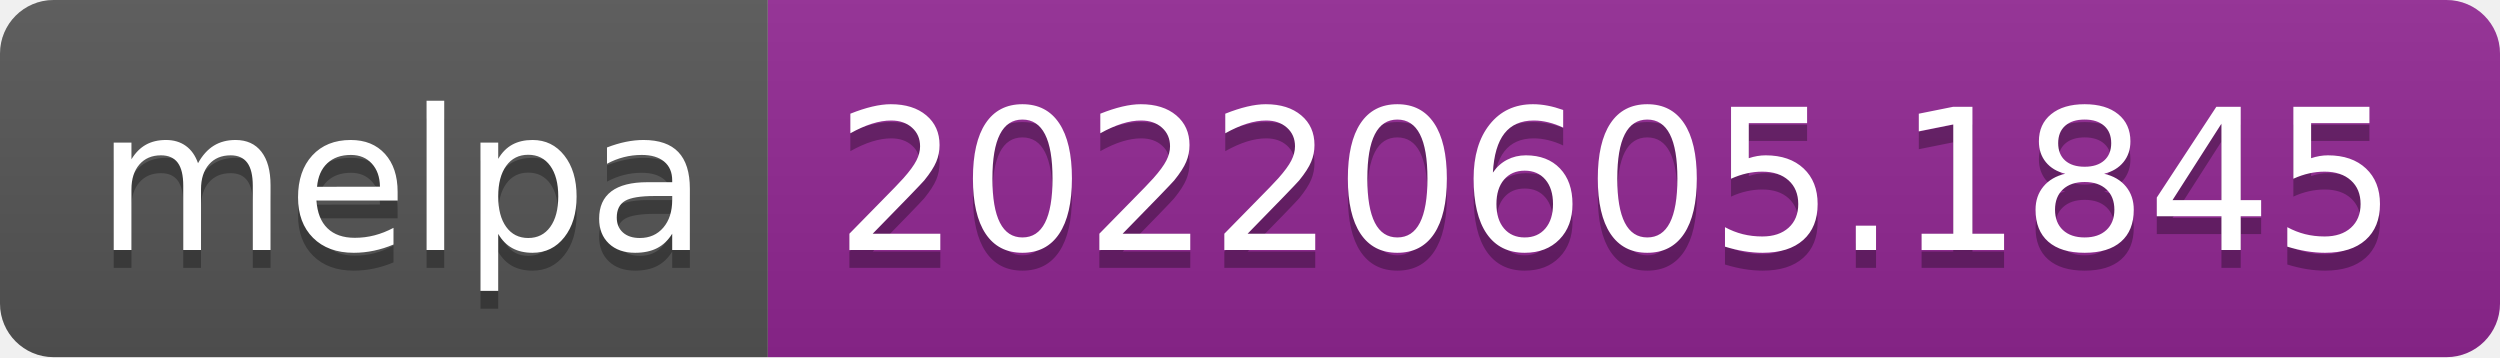
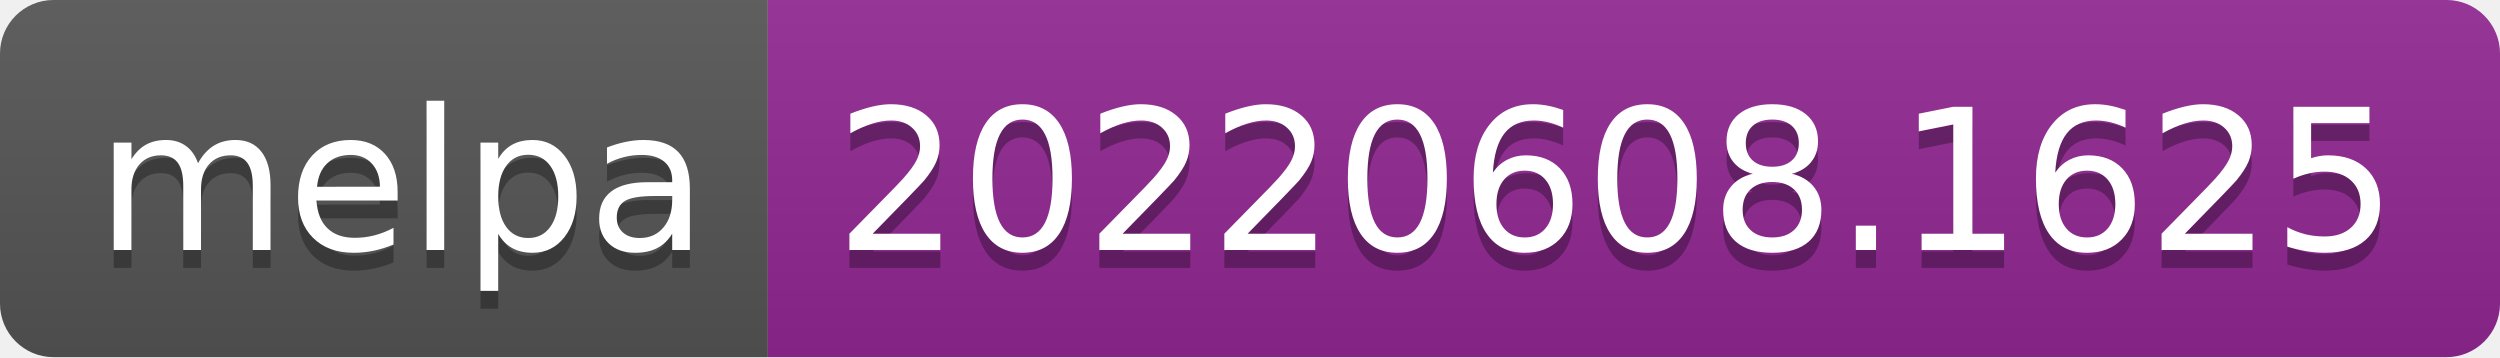
- <svg xmlns="http://www.w3.org/2000/svg" width="140" height="20" role="img" aria-label="melpa: 20220605.1845">
+ <svg xmlns="http://www.w3.org/2000/svg" width="140" height="20" role="img" aria-label="melpa: 20220608.1625">
  <linearGradient id="s" x2="0" y2="100%">
    <stop offset="0" stop-color="#bbb" stop-opacity=".1" />
    <stop offset="1" stop-opacity=".1" />
  </linearGradient>
  <clipPath id="r">
    <rect width="140" height="20" rx="3" fill="#fff" />
  </clipPath>
  <g clip-path="url(#r)">
    <rect width="43" height="20" fill="#555" />
    <rect x="43" width="97" height="20" fill="#922793" />
    <rect width="140" height="20" fill="url(#s)" />
  </g>
  <g fill="#fff" text-anchor="middle" font-family="Verdana,Geneva,DejaVu Sans,sans-serif" text-rendering="geometricPrecision" font-size="110">
    <text aria-hidden="true" x="225" y="150" fill="#010101" fill-opacity=".3" transform="scale(.1)" textLength="330">melpa</text>
    <text x="225" y="140" transform="scale(.1)" fill="#fff" textLength="330">melpa</text>
-     <text aria-hidden="true" x="905" y="150" fill="#010101" fill-opacity=".3" transform="scale(.1)" textLength="870">20220605.1845</text>
-     <text x="905" y="140" transform="scale(.1)" fill="#fff" textLength="870">20220605.1845</text>
+     <text aria-hidden="true" x="905" y="150" fill="#010101" fill-opacity=".3" transform="scale(.1)" textLength="870">20220608.1625</text>
+     <text x="905" y="140" transform="scale(.1)" fill="#fff" textLength="870">20220608.1625</text>
  </g>
</svg>
